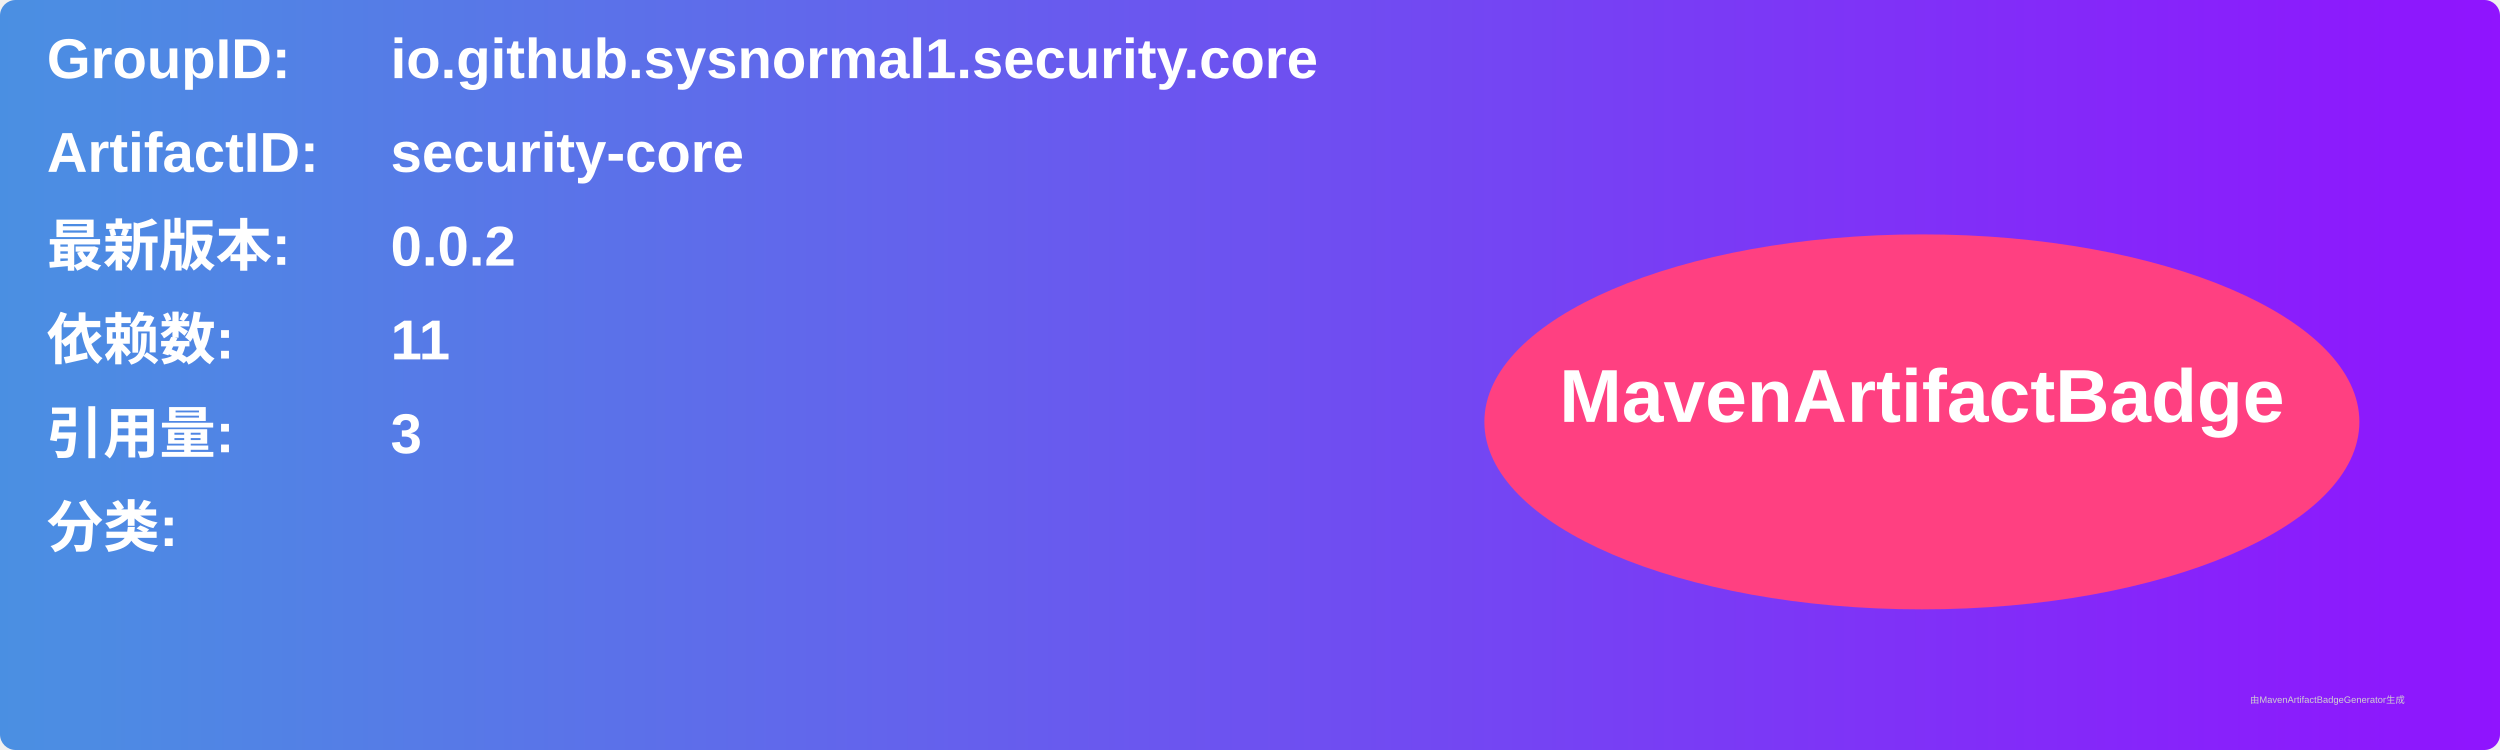
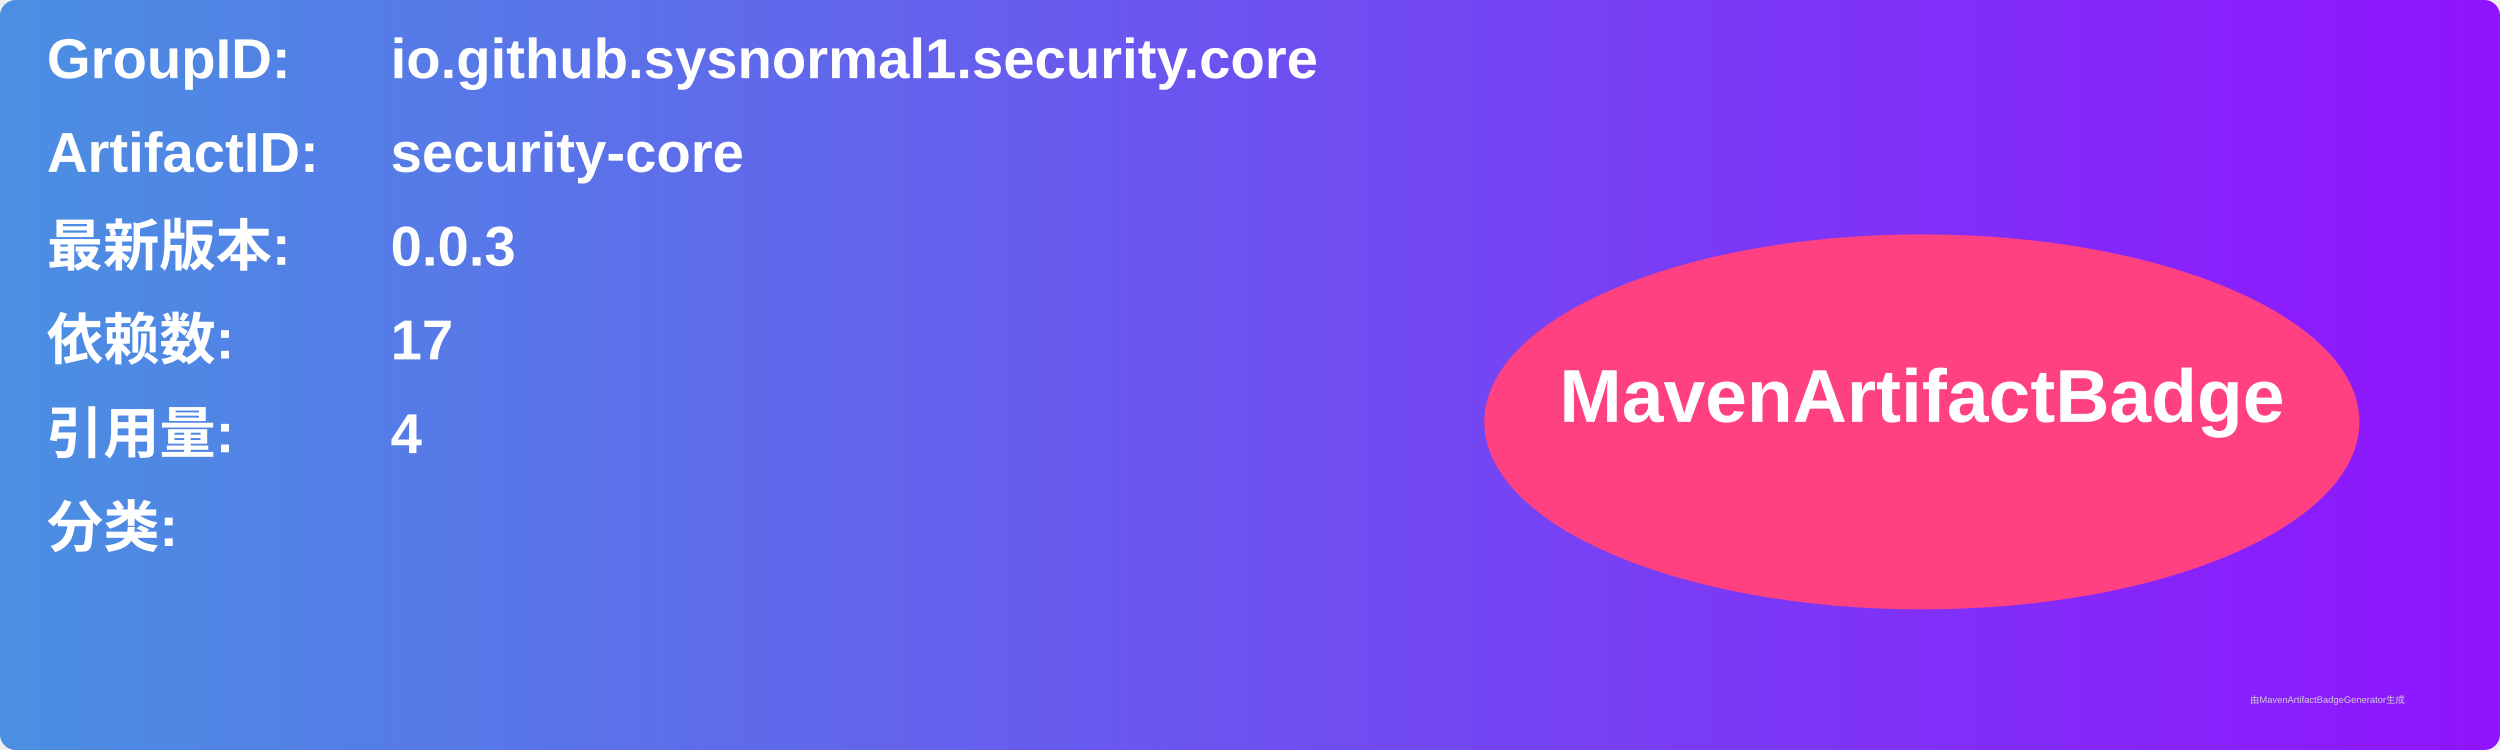
<svg xmlns="http://www.w3.org/2000/svg" width="800" height="240" viewBox="0 0 800 240">
  <linearGradient id="grad" x1="0%" y1="0%" x2="100%" y2="0%">
    <stop offset="0%" stop-color="#4a90e2" />
    <stop offset="100%" stop-color="#9013fe" />
  </linearGradient>
  <rect width="100%" height="100%" rx="5" ry="5" fill="url(#grad)" />
  <g transform="translate(15, 15)">
    <text x="0" y="10" font-family="Arial" font-size="18" fill="white" font-weight="bold" width="260">GroupID:</text>
    <text x="110" y="10" font-family="Arial" font-size="18" fill="white" font-weight="bold" width="460">io.github.sysnormal1.security.core</text>
    <text x="0" y="40" font-family="Arial" font-size="18" fill="white" font-weight="bold" width="260">ArtifactID:</text>
    <text x="110" y="40" font-family="Arial" font-size="18" fill="white" font-weight="bold" width="460">security-core</text>
    <text x="0" y="70" font-family="Arial" font-size="18" fill="white" font-weight="bold">最新版本:</text>
    <text x="110" y="70" font-family="Arial" font-size="18" fill="white" font-weight="bold">
-       <tspan font-weight="bold">0.0.2</tspan>
+       <tspan font-weight="bold">0.0.3</tspan>
    </text>
    <text x="0" y="100" font-family="Arial" font-size="18" fill="white" font-weight="bold">依赖数: </text>
    <text x="110" y="100" font-family="Arial" font-size="18" fill="white">
-       <tspan font-weight="bold">11</tspan>
+       <tspan font-weight="bold">17</tspan>
    </text>
    <text x="0" y="130" font-family="Arial" font-size="18" fill="white" font-weight="bold">引用量: </text>
    <text x="110" y="130" font-family="Arial" font-size="18" fill="white">
-       <tspan font-weight="bold">3</tspan>
+       <tspan font-weight="bold">4</tspan>
    </text>
    <text x="0" y="160" font-family="Arial" font-size="18" fill="white" font-weight="bold">分类:</text>
    <text x="10" y="190" font-family="Arial" font-size="10" fill="white">
      <tspan font-weight="bold" />
    </text>
    <ellipse cx="600" cy="120" rx="140" ry="60" fill="#ff4081" />
    <text x="600" y="120" text-anchor="middle" font-family="Arial" font-size="24" fill="white" font-weight="bold">MavenArtifactBadge</text>
  </g>
  <text x="720" y="225" font-family="Arial" font-size="3" fill="#d0d0d0">由MavenArtifactBadgeGenerator生成</text>
</svg>
